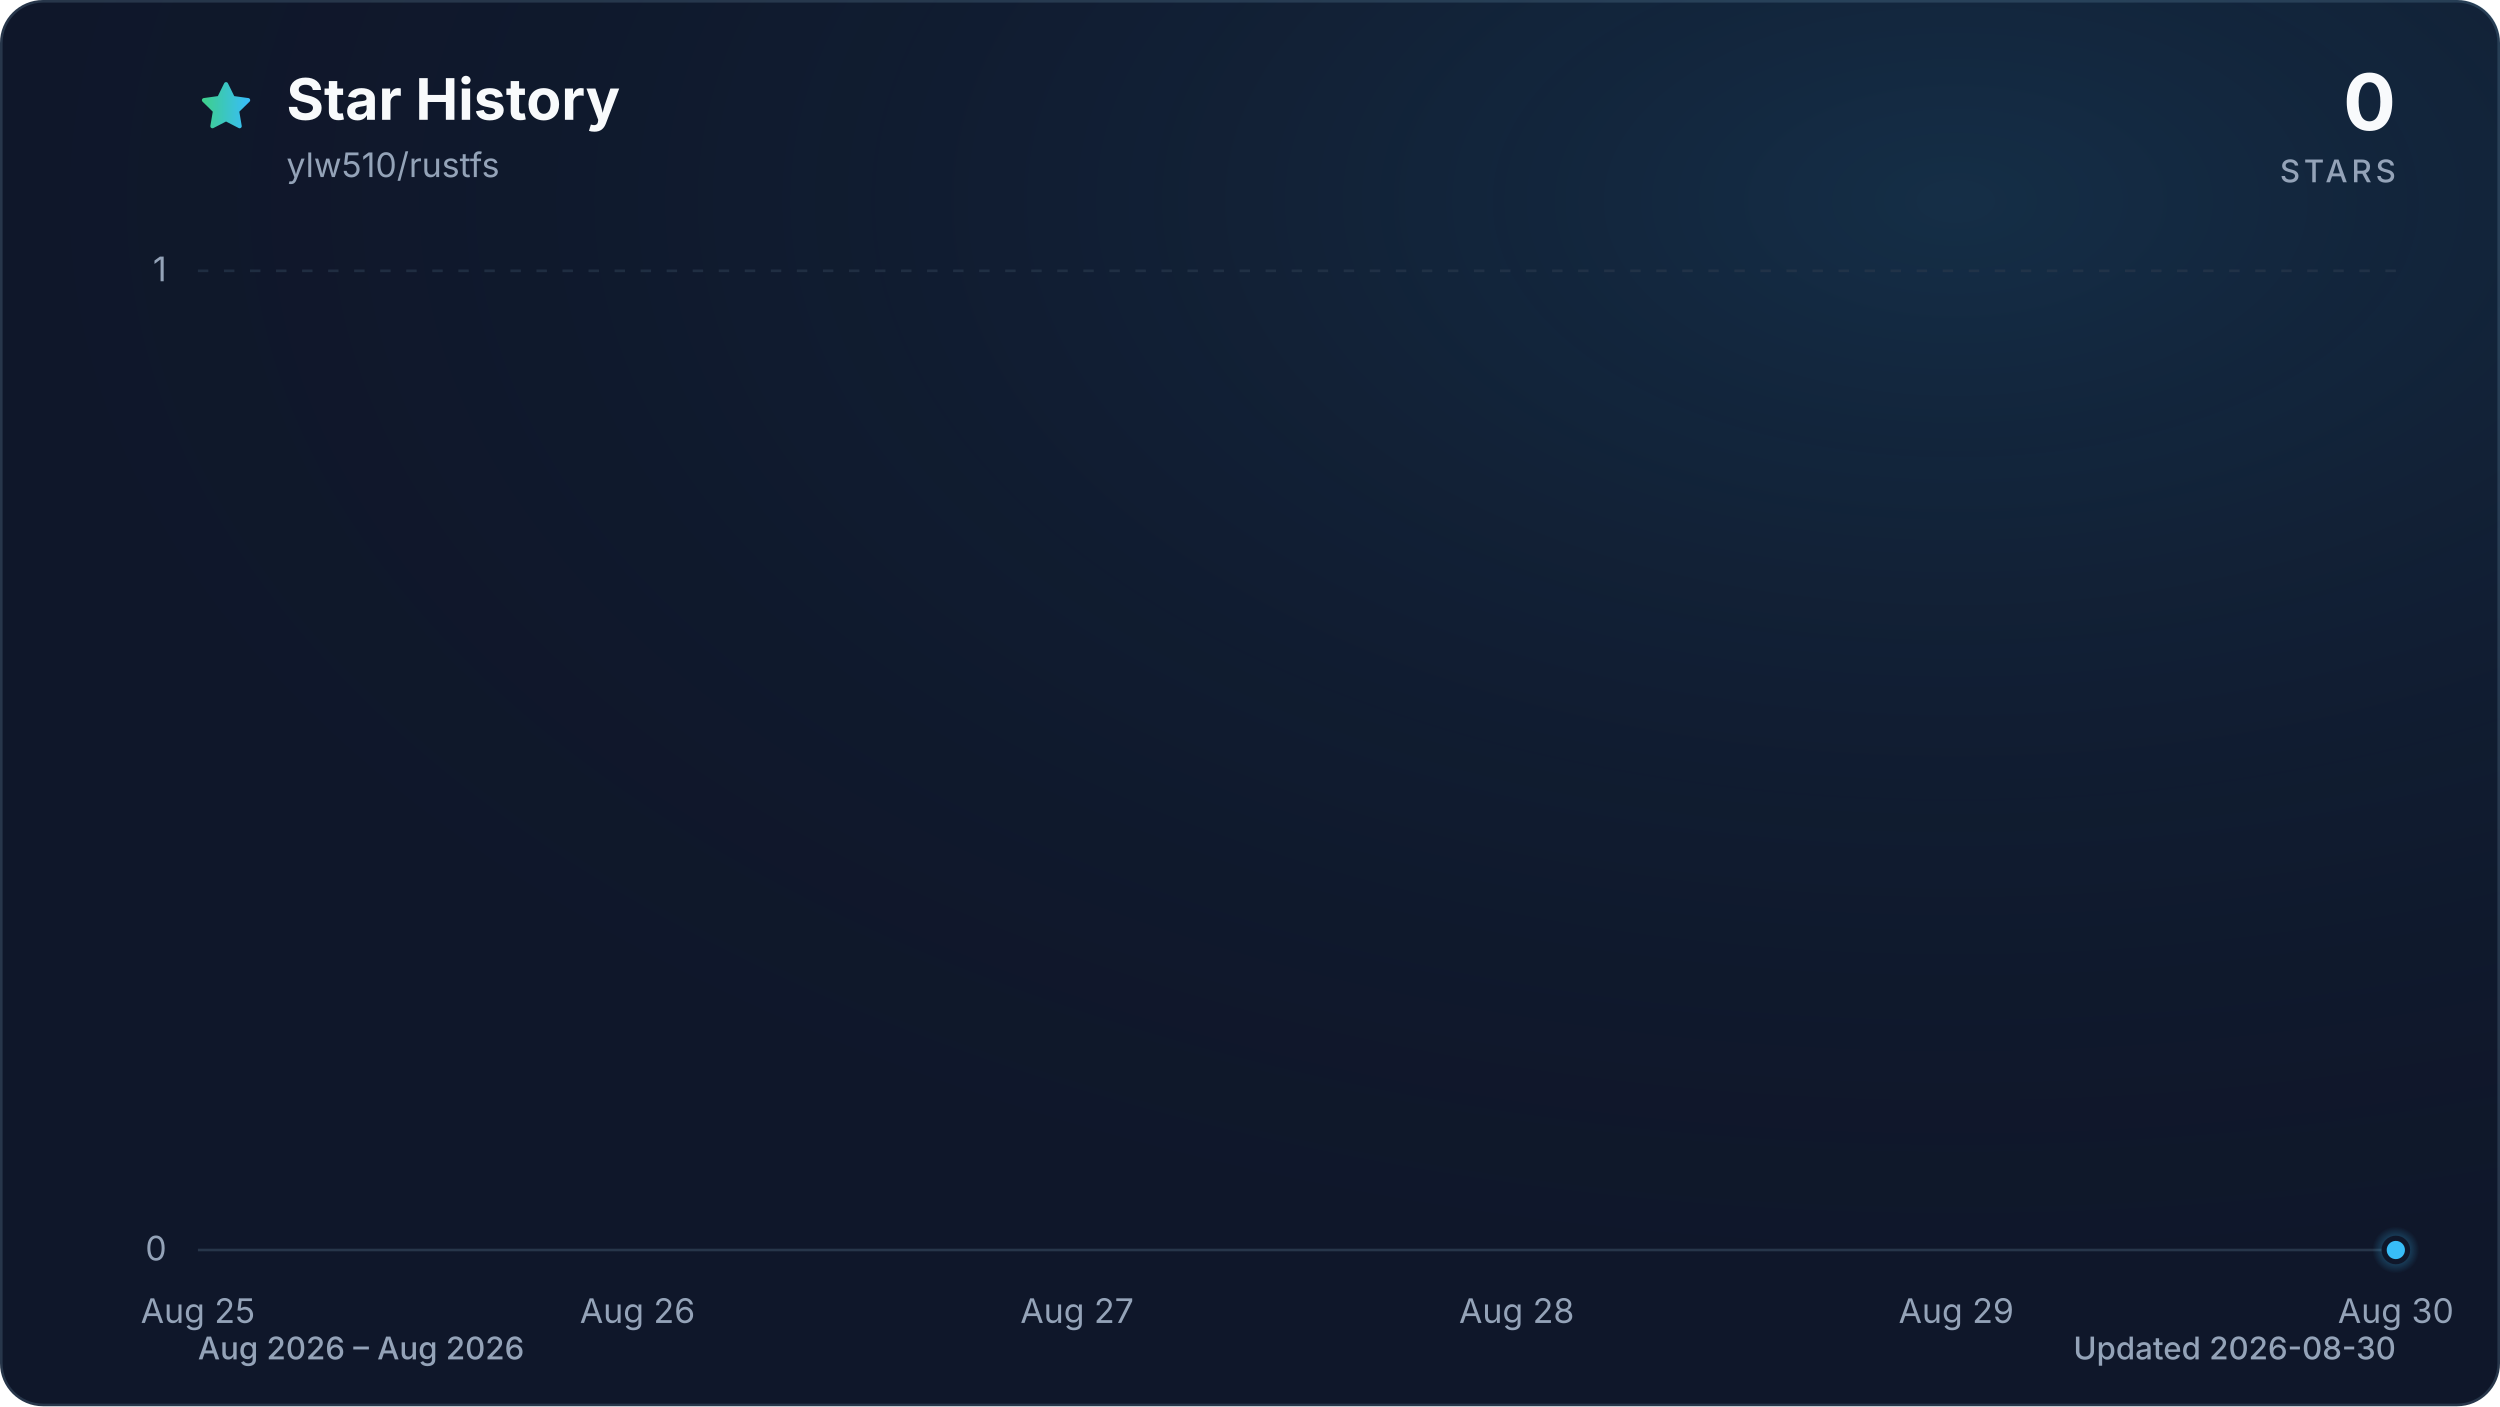
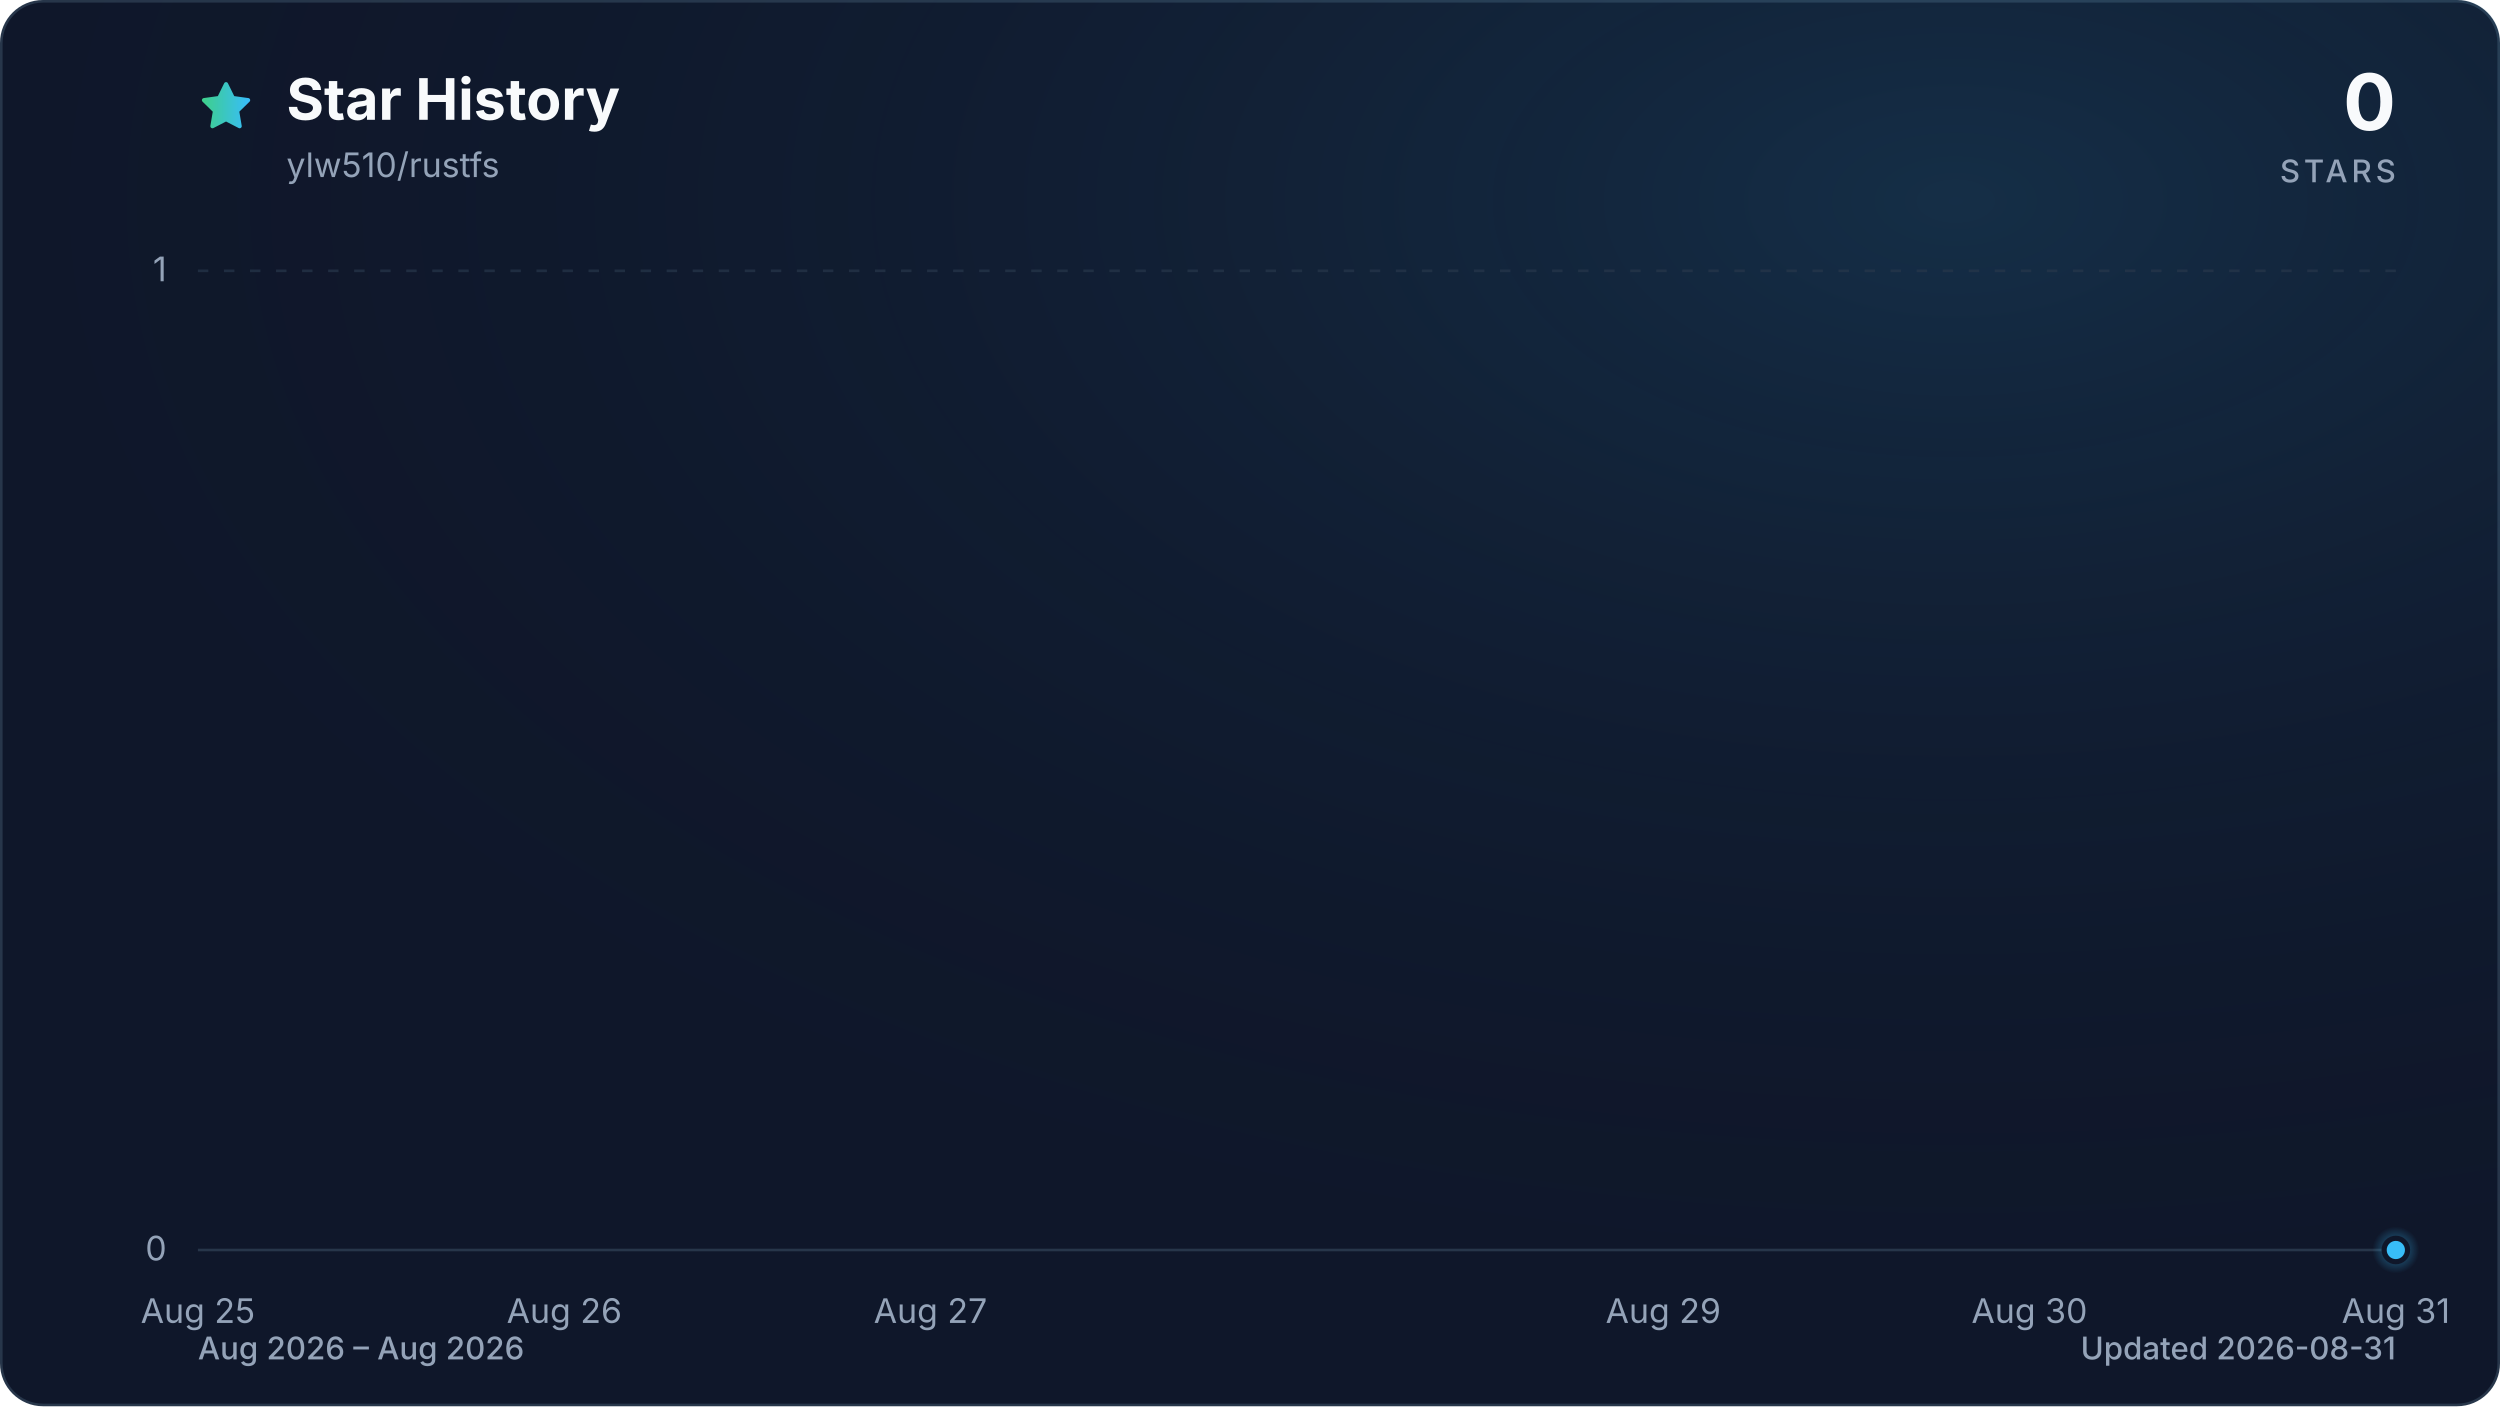
<svg xmlns="http://www.w3.org/2000/svg" viewBox="0 0 960 540" role="img" aria-labelledby="title description" data-style="gradient" data-variant="glow" data-animated="true">
  <defs>
    <linearGradient id="trend" x1="0" y1="0" x2="1" y2="0">
      <stop offset="0%" stop-color="#3ecf8e" />
      <stop offset="100%" stop-color="#38bdf8" />
    </linearGradient>
    <linearGradient id="area" x1="0" y1="0" x2="0" y2="1">
      <stop offset="0%" stop-color="#3ecf8e" stop-opacity="0.30" />
      <stop offset="55%" stop-color="#38bdf8" stop-opacity="0.10" />
      <stop offset="100%" stop-color="#38bdf8" stop-opacity="0.01" />
    </linearGradient>
    <radialGradient id="marker-halo" cx="50%" cy="50%" r="50%">
      <stop offset="0%" stop-color="#38bdf8" stop-opacity="0.55" />
      <stop offset="100%" stop-color="#38bdf8" stop-opacity="0" />
    </radialGradient>
    <radialGradient id="surface-glow" cx="78%" cy="14%" r="80%">
      <stop offset="0%" stop-color="#38bdf8" stop-opacity="0.14" />
      <stop offset="100%" stop-color="#0f172a" stop-opacity="0" />
    </radialGradient>
    <filter id="trend-glow" x="-20%" y="-20%" width="140%" height="140%">
      <feGaussianBlur stdDeviation="7" />
    </filter>
  </defs>
  <style>
.trend-enter{transform-box:fill-box;transform-origin:center;animation:trend-enter 520ms cubic-bezier(0.16,1,0.3,1)}
.marker-enter{transform-box:fill-box;transform-origin:center;animation:marker-enter 320ms cubic-bezier(0.16,1,0.3,1) 200ms both}
.marker-pulse{transform-box:fill-box;transform-origin:center;animation:marker-pulse 2.6s ease-out infinite}
@keyframes trend-enter{from{opacity:.35;transform:translateY(10px)}to{opacity:1;transform:translateY(0)}}
@keyframes marker-enter{from{opacity:0;transform:scale(.4)}to{opacity:1;transform:scale(1)}}
@keyframes marker-pulse{0%{opacity:.5;transform:scale(.7)}70%,100%{opacity:0;transform:scale(2.1)}}
@media (prefers-reduced-motion:reduce){.trend-enter,.marker-enter,.marker-pulse{animation:none!important}}
@media (prefers-reduced-motion:reduce){.marker-pulse{opacity:0}}
</style>
  <rect x="0.5" y="0.5" width="959" height="539" fill="#0f172a" stroke="#27364a" stroke-width="1" rx="16" />
  <rect width="960" height="540" fill="url(#surface-glow)" rx="16" />
  <path d="M12 2.6l2.9 5.9 6.5.9-4.7 4.6 1.1 6.5-5.8-3-5.8 3 1.1-6.5-4.7-4.6 6.5-.9L12 2.6Z" transform="translate(76 30) scale(.9)" fill="url(#trend)" stroke="url(#trend)" stroke-width="1.8" stroke-linejoin="round" aria-hidden="true" />
  <text x="110" y="46" fill="#f8fafc" font-family="ui-sans-serif, system-ui, -apple-system, BlinkMacSystemFont, 'Segoe UI', sans-serif" font-size="22" font-weight="700">Star History</text>
  <text x="110" y="68" fill="#94a3b8" font-family="ui-sans-serif, system-ui, -apple-system, BlinkMacSystemFont, 'Segoe UI', sans-serif" font-size="13">ylw510/rustfs</text>
  <text x="920" y="50" fill="#f8fafc" font-family="ui-sans-serif, system-ui, -apple-system, BlinkMacSystemFont, 'Segoe UI', sans-serif" font-size="30" font-weight="700" text-anchor="end">0</text>
  <text x="920" y="70" fill="#94a3b8" font-family="ui-sans-serif, system-ui, -apple-system, BlinkMacSystemFont, 'Segoe UI', sans-serif" font-size="12" font-weight="500" letter-spacing="1.5" text-anchor="end">STARS</text>
  <line x1="76" y1="480.0" x2="920" y2="480.0" stroke="#27364a" stroke-width="1" stroke-dasharray="0" opacity="1" />
  <text x="64" y="484.0" fill="#94a3b8" font-family="ui-sans-serif, system-ui, -apple-system, BlinkMacSystemFont, 'Segoe UI', sans-serif" font-size="13" text-anchor="end">0</text>
  <line x1="76" y1="104.0" x2="920" y2="104.0" stroke="#27364a" stroke-width="1" stroke-dasharray="4 6" opacity="0.7" />
  <text x="64" y="108.0" fill="#94a3b8" font-family="ui-sans-serif, system-ui, -apple-system, BlinkMacSystemFont, 'Segoe UI', sans-serif" font-size="13" text-anchor="end">1</text>
  <text x="76.0" y="508" fill="#94a3b8" font-family="ui-sans-serif, system-ui, -apple-system, BlinkMacSystemFont, 'Segoe UI', sans-serif" font-size="13" text-anchor="middle">Aug 25</text>
-   <text x="244.8" y="508" fill="#94a3b8" font-family="ui-sans-serif, system-ui, -apple-system, BlinkMacSystemFont, 'Segoe UI', sans-serif" font-size="13" text-anchor="middle">Aug 26</text>
-   <text x="413.6" y="508" fill="#94a3b8" font-family="ui-sans-serif, system-ui, -apple-system, BlinkMacSystemFont, 'Segoe UI', sans-serif" font-size="13" text-anchor="middle">Aug 27</text>
-   <text x="582.4" y="508" fill="#94a3b8" font-family="ui-sans-serif, system-ui, -apple-system, BlinkMacSystemFont, 'Segoe UI', sans-serif" font-size="13" text-anchor="middle">Aug 28</text>
-   <text x="751.2" y="508" fill="#94a3b8" font-family="ui-sans-serif, system-ui, -apple-system, BlinkMacSystemFont, 'Segoe UI', sans-serif" font-size="13" text-anchor="middle">Aug 29</text>
-   <text x="920.0" y="508" fill="#94a3b8" font-family="ui-sans-serif, system-ui, -apple-system, BlinkMacSystemFont, 'Segoe UI', sans-serif" font-size="13" text-anchor="middle">Aug 30</text>
+   <text x="216.7" y="508" fill="#94a3b8" font-family="ui-sans-serif, system-ui, -apple-system, BlinkMacSystemFont, 'Segoe UI', sans-serif" font-size="13" text-anchor="middle">Aug 26</text>
+   <text x="357.3" y="508" fill="#94a3b8" font-family="ui-sans-serif, system-ui, -apple-system, BlinkMacSystemFont, 'Segoe UI', sans-serif" font-size="13" text-anchor="middle">Aug 27</text>
+   <text x="638.7" y="508" fill="#94a3b8" font-family="ui-sans-serif, system-ui, -apple-system, BlinkMacSystemFont, 'Segoe UI', sans-serif" font-size="13" text-anchor="middle">Aug 29</text>
+   <text x="779.3" y="508" fill="#94a3b8" font-family="ui-sans-serif, system-ui, -apple-system, BlinkMacSystemFont, 'Segoe UI', sans-serif" font-size="13" text-anchor="middle">Aug 30</text>
+   <text x="920.0" y="508" fill="#94a3b8" font-family="ui-sans-serif, system-ui, -apple-system, BlinkMacSystemFont, 'Segoe UI', sans-serif" font-size="13" text-anchor="middle">Aug 31</text>
  <g class="trend-enter">
-     <path d="M 76.0 480.0 C 132.3 480.0, 188.5 480.0, 244.8 480.0 C 301.1 480.0, 357.3 480.0, 413.6 480.0 C 469.9 480.0, 526.1 480.0, 582.4 480.0 C 638.7 480.0, 694.9 480.0, 751.2 480.0 C 807.5 480.0, 863.7 480.0, 920.0 480.0 L 920.0 480.0 L 76.0 480.0 Z" fill="url(#area)" />
-     <path d="M 76.0 480.0 C 132.3 480.0, 188.5 480.0, 244.8 480.0 C 301.1 480.0, 357.3 480.0, 413.6 480.0 C 469.9 480.0, 526.1 480.0, 582.4 480.0 C 638.7 480.0, 694.9 480.0, 751.2 480.0 C 807.5 480.0, 863.7 480.0, 920.0 480.0" fill="none" stroke="url(#trend)" stroke-width="12" stroke-linecap="round" stroke-linejoin="round" opacity="0.16" filter="url(#trend-glow)" />
-     <path d="M 76.0 480.0 C 132.3 480.0, 188.5 480.0, 244.8 480.0 C 301.1 480.0, 357.3 480.0, 413.6 480.0 C 469.9 480.0, 526.1 480.0, 582.4 480.0 C 638.7 480.0, 694.9 480.0, 751.2 480.0 C 807.5 480.0, 863.7 480.0, 920.0 480.0" fill="none" stroke="url(#trend)" stroke-width="3" stroke-linecap="round" stroke-linejoin="round" />
+     <path d="M 76.0 480.0 C 122.9 480.0, 169.8 480.0, 216.7 480.0 C 263.6 480.0, 310.4 480.0, 357.3 480.0 C 404.2 480.0, 451.1 480.0, 498.0 480.0 C 544.9 480.0, 591.8 480.0, 638.7 480.0 C 685.6 480.0, 732.4 480.0, 779.3 480.0 C 826.2 480.0, 873.1 480.0, 920.0 480.0 L 920.0 480.0 L 76.0 480.0 Z" fill="url(#area)" />
+     <path d="M 76.0 480.0 C 122.9 480.0, 169.8 480.0, 216.7 480.0 C 263.6 480.0, 310.4 480.0, 357.3 480.0 C 404.2 480.0, 451.1 480.0, 498.0 480.0 C 544.9 480.0, 591.8 480.0, 638.7 480.0 C 685.6 480.0, 732.4 480.0, 779.3 480.0 C 826.2 480.0, 873.1 480.0, 920.0 480.0" fill="none" stroke="url(#trend)" stroke-width="12" stroke-linecap="round" stroke-linejoin="round" opacity="0.16" filter="url(#trend-glow)" />
+     <path d="M 76.0 480.0 C 122.9 480.0, 169.8 480.0, 216.7 480.0 C 263.6 480.0, 310.4 480.0, 357.3 480.0 C 404.2 480.0, 451.1 480.0, 498.0 480.0 C 544.9 480.0, 591.8 480.0, 638.7 480.0 C 685.6 480.0, 732.4 480.0, 779.3 480.0 C 826.2 480.0, 873.1 480.0, 920.0 480.0" fill="none" stroke="url(#trend)" stroke-width="3" stroke-linecap="round" stroke-linejoin="round" />
  </g>
  <g class="marker-enter">
    <circle class="marker-pulse" cx="920.0" cy="480.0" r="9" fill="url(#marker-halo)" />
    <circle cx="920.0" cy="480.0" r="4.5" fill="#38bdf8" stroke="#0f172a" stroke-width="2" />
  </g>
  <text x="76" y="522" fill="#94a3b8" font-family="ui-sans-serif, system-ui, -apple-system, BlinkMacSystemFont, 'Segoe UI', sans-serif" font-size="12" font-weight="500">Aug 2026 – Aug 2026</text>
-   <text x="920" y="522" fill="#94a3b8" font-family="ui-sans-serif, system-ui, -apple-system, BlinkMacSystemFont, 'Segoe UI', sans-serif" font-size="12" font-weight="500" text-anchor="end">Updated 2026-08-30</text>
+   <text x="920" y="522" fill="#94a3b8" font-family="ui-sans-serif, system-ui, -apple-system, BlinkMacSystemFont, 'Segoe UI', sans-serif" font-size="12" font-weight="500" text-anchor="end">Updated 2026-08-31</text>
</svg>
